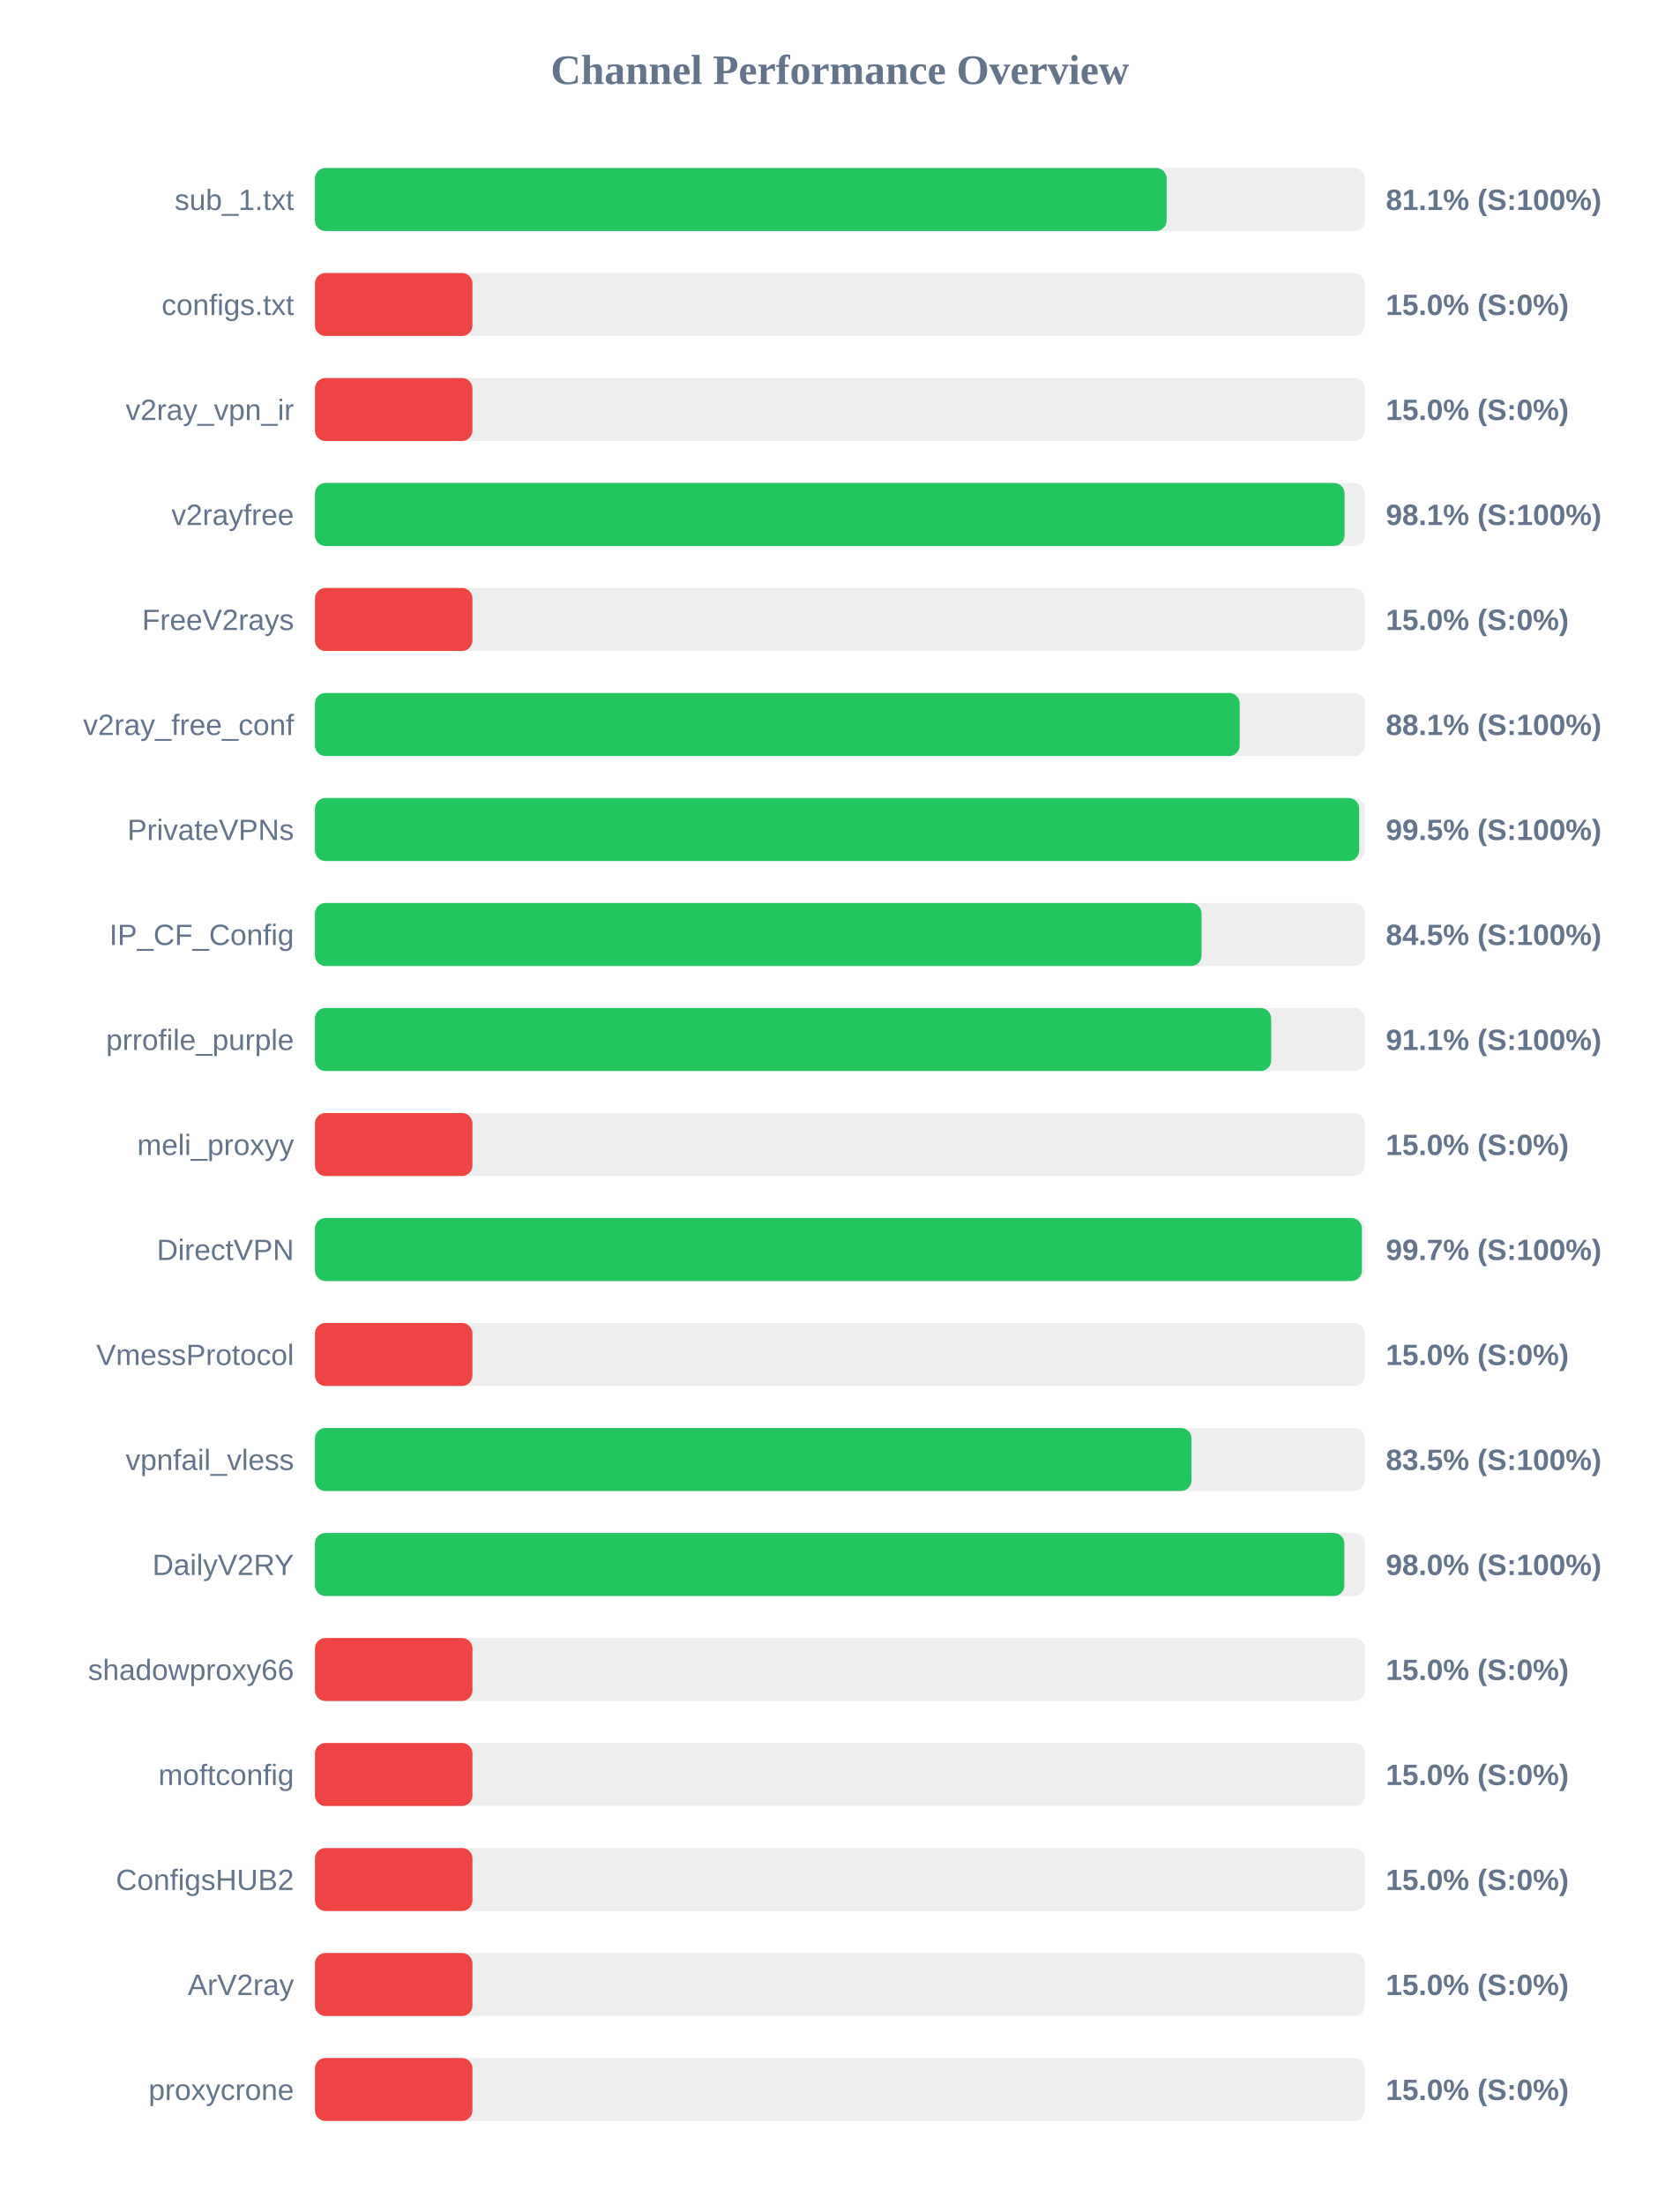
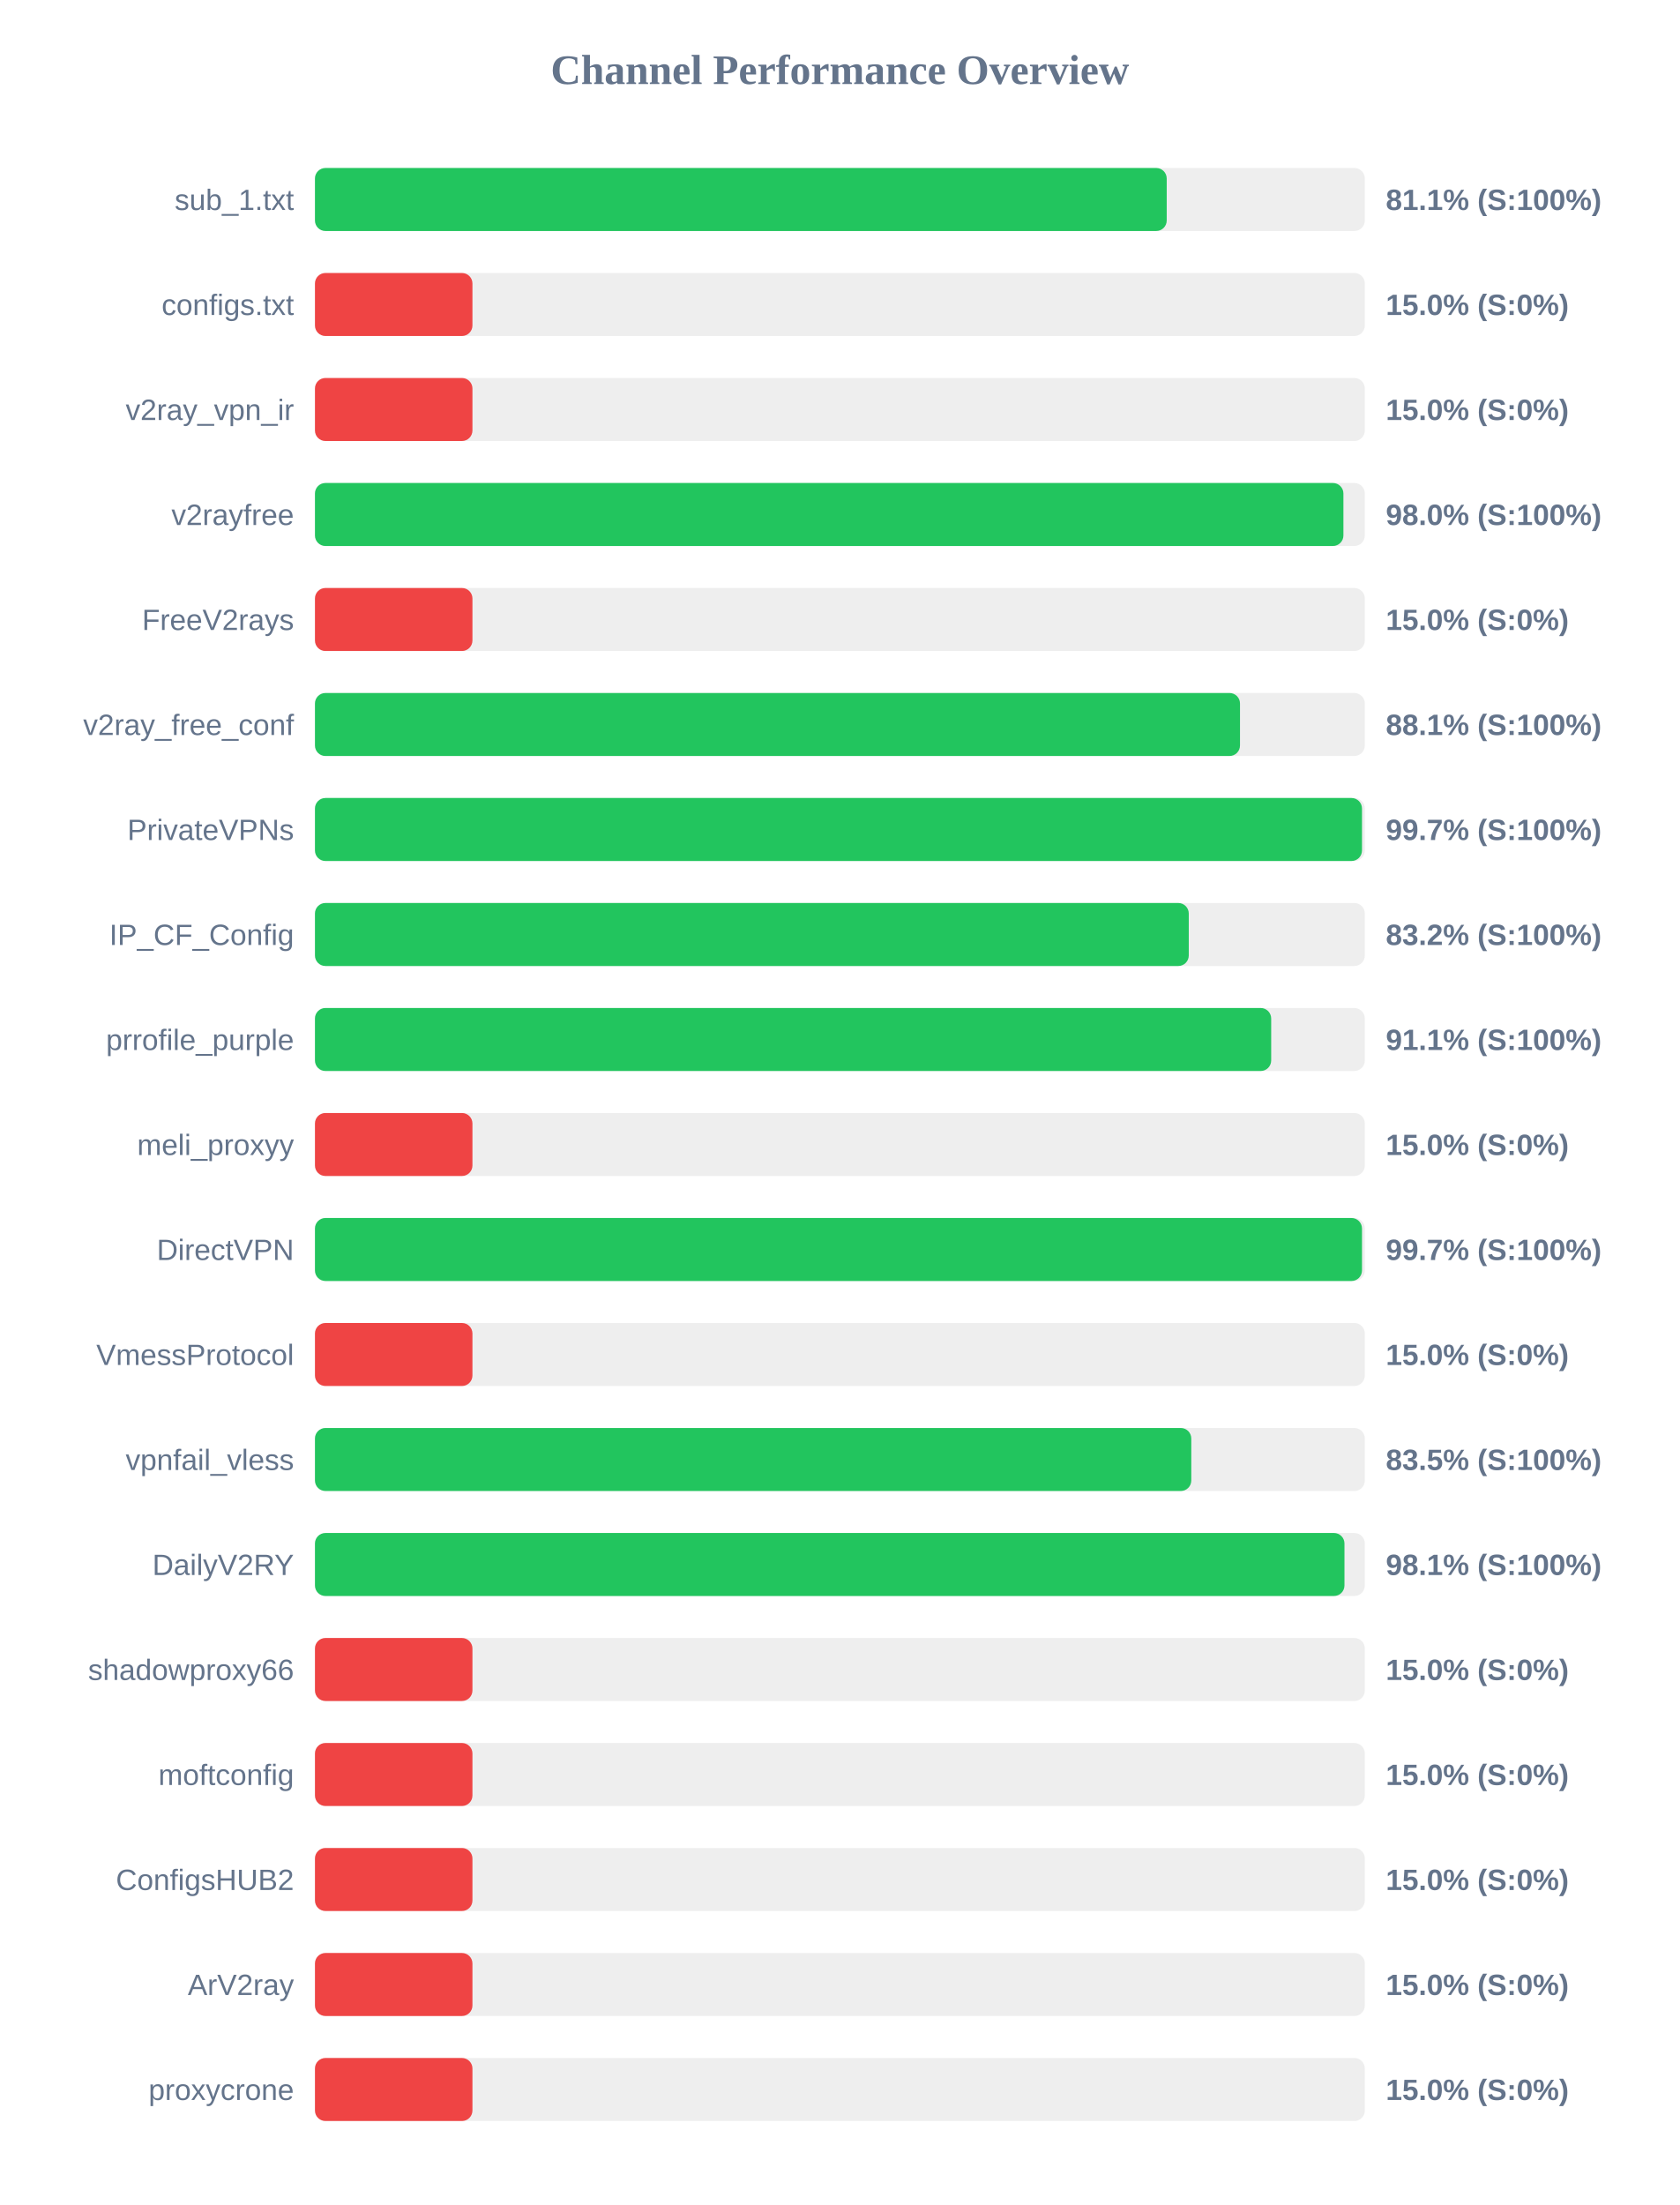
<svg xmlns="http://www.w3.org/2000/svg" width="800" height="1050" version="1.1">
  <style>
        .row { font: 14px Arial; fill: #64748b; }
        .score { font: bold 14px Arial; fill: #64748b; }
    </style>
  <text x="400" y="40" text-anchor="middle" font-size="20px" font-weight="bold" fill="#64748b">Channel Performance Overview</text>
  <rect x="150" y="80" width="500" height="30" fill="#eee" rx="5" />
-   <rect x="150" y="80" width="405.6" height="30" fill="#22c55e" rx="5" />
+   <rect x="150" y="80" width="405.65" height="30" fill="#22c55e" rx="5" />
  <text x="140" y="100" text-anchor="end" class="row">sub_1.txt</text>
  <text x="660" y="100" text-anchor="start" class="score">81.1% (S:100%)</text>
  <rect x="150" y="130" width="500" height="30" fill="#eee" rx="5" />
  <rect x="150" y="130" width="75.0" height="30" fill="#ef4444" rx="5" />
  <text x="140" y="150" text-anchor="end" class="row">configs.txt</text>
  <text x="660" y="150" text-anchor="start" class="score">15.0% (S:0%)</text>
  <rect x="150" y="180" width="500" height="30" fill="#eee" rx="5" />
  <rect x="150" y="180" width="75.0" height="30" fill="#ef4444" rx="5" />
  <text x="140" y="200" text-anchor="end" class="row">v2ray_vpn_ir</text>
  <text x="660" y="200" text-anchor="start" class="score">15.0% (S:0%)</text>
  <rect x="150" y="230" width="500" height="30" fill="#eee" rx="5" />
-   <rect x="150" y="230" width="490.35" height="30" fill="#22c55e" rx="5" />
+   <rect x="150" y="230" width="489.8" height="30" fill="#22c55e" rx="5" />
  <text x="140" y="250" text-anchor="end" class="row">v2rayfree</text>
-   <text x="660" y="250" text-anchor="start" class="score">98.1% (S:100%)</text>
+   <text x="660" y="250" text-anchor="start" class="score">98.0% (S:100%)</text>
  <rect x="150" y="280" width="500" height="30" fill="#eee" rx="5" />
  <rect x="150" y="280" width="75.0" height="30" fill="#ef4444" rx="5" />
  <text x="140" y="300" text-anchor="end" class="row">FreeV2rays</text>
  <text x="660" y="300" text-anchor="start" class="score">15.0% (S:0%)</text>
  <rect x="150" y="330" width="500" height="30" fill="#eee" rx="5" />
-   <rect x="150" y="330" width="440.4" height="30" fill="#22c55e" rx="5" />
+   <rect x="150" y="330" width="440.55" height="30" fill="#22c55e" rx="5" />
  <text x="140" y="350" text-anchor="end" class="row">v2ray_free_conf</text>
  <text x="660" y="350" text-anchor="start" class="score">88.1% (S:100%)</text>
  <rect x="150" y="380" width="500" height="30" fill="#eee" rx="5" />
-   <rect x="150" y="380" width="497.3" height="30" fill="#22c55e" rx="5" />
+   <rect x="150" y="380" width="498.65" height="30" fill="#22c55e" rx="5" />
  <text x="140" y="400" text-anchor="end" class="row">PrivateVPNs</text>
-   <text x="660" y="400" text-anchor="start" class="score">99.5% (S:100%)</text>
+   <text x="660" y="400" text-anchor="start" class="score">99.7% (S:100%)</text>
  <rect x="150" y="430" width="500" height="30" fill="#eee" rx="5" />
-   <rect x="150" y="430" width="422.25" height="30" fill="#22c55e" rx="5" />
+   <rect x="150" y="430" width="416.15" height="30" fill="#22c55e" rx="5" />
  <text x="140" y="450" text-anchor="end" class="row">IP_CF_Config</text>
-   <text x="660" y="450" text-anchor="start" class="score">84.5% (S:100%)</text>
+   <text x="660" y="450" text-anchor="start" class="score">83.2% (S:100%)</text>
  <rect x="150" y="480" width="500" height="30" fill="#eee" rx="5" />
  <rect x="150" y="480" width="455.4" height="30" fill="#22c55e" rx="5" />
  <text x="140" y="500" text-anchor="end" class="row">prrofile_purple</text>
  <text x="660" y="500" text-anchor="start" class="score">91.1% (S:100%)</text>
  <rect x="150" y="530" width="500" height="30" fill="#eee" rx="5" />
  <rect x="150" y="530" width="75.0" height="30" fill="#ef4444" rx="5" />
  <text x="140" y="550" text-anchor="end" class="row">meli_proxyy</text>
  <text x="660" y="550" text-anchor="start" class="score">15.0% (S:0%)</text>
  <rect x="150" y="580" width="500" height="30" fill="#eee" rx="5" />
-   <rect x="150" y="580" width="498.6" height="30" fill="#22c55e" rx="5" />
+   <rect x="150" y="580" width="498.65" height="30" fill="#22c55e" rx="5" />
  <text x="140" y="600" text-anchor="end" class="row">DirectVPN</text>
  <text x="660" y="600" text-anchor="start" class="score">99.7% (S:100%)</text>
  <rect x="150" y="630" width="500" height="30" fill="#eee" rx="5" />
  <rect x="150" y="630" width="75.0" height="30" fill="#ef4444" rx="5" />
  <text x="140" y="650" text-anchor="end" class="row">VmessProtocol</text>
  <text x="660" y="650" text-anchor="start" class="score">15.0% (S:0%)</text>
  <rect x="150" y="680" width="500" height="30" fill="#eee" rx="5" />
-   <rect x="150" y="680" width="417.45" height="30" fill="#22c55e" rx="5" />
+   <rect x="150" y="680" width="417.35" height="30" fill="#22c55e" rx="5" />
  <text x="140" y="700" text-anchor="end" class="row">vpnfail_vless</text>
  <text x="660" y="700" text-anchor="start" class="score">83.5% (S:100%)</text>
  <rect x="150" y="730" width="500" height="30" fill="#eee" rx="5" />
-   <rect x="150" y="730" width="490.25" height="30" fill="#22c55e" rx="5" />
+   <rect x="150" y="730" width="490.3" height="30" fill="#22c55e" rx="5" />
  <text x="140" y="750" text-anchor="end" class="row">DailyV2RY</text>
-   <text x="660" y="750" text-anchor="start" class="score">98.0% (S:100%)</text>
+   <text x="660" y="750" text-anchor="start" class="score">98.1% (S:100%)</text>
  <rect x="150" y="780" width="500" height="30" fill="#eee" rx="5" />
  <rect x="150" y="780" width="75.0" height="30" fill="#ef4444" rx="5" />
  <text x="140" y="800" text-anchor="end" class="row">shadowproxy66</text>
  <text x="660" y="800" text-anchor="start" class="score">15.0% (S:0%)</text>
  <rect x="150" y="830" width="500" height="30" fill="#eee" rx="5" />
  <rect x="150" y="830" width="75.0" height="30" fill="#ef4444" rx="5" />
  <text x="140" y="850" text-anchor="end" class="row">moftconfig</text>
  <text x="660" y="850" text-anchor="start" class="score">15.0% (S:0%)</text>
  <rect x="150" y="880" width="500" height="30" fill="#eee" rx="5" />
  <rect x="150" y="880" width="75.0" height="30" fill="#ef4444" rx="5" />
  <text x="140" y="900" text-anchor="end" class="row">ConfigsHUB2</text>
  <text x="660" y="900" text-anchor="start" class="score">15.0% (S:0%)</text>
  <rect x="150" y="930" width="500" height="30" fill="#eee" rx="5" />
  <rect x="150" y="930" width="75.0" height="30" fill="#ef4444" rx="5" />
  <text x="140" y="950" text-anchor="end" class="row">ArV2ray</text>
  <text x="660" y="950" text-anchor="start" class="score">15.0% (S:0%)</text>
  <rect x="150" y="980" width="500" height="30" fill="#eee" rx="5" />
  <rect x="150" y="980" width="75.0" height="30" fill="#ef4444" rx="5" />
  <text x="140" y="1000" text-anchor="end" class="row">proxycrone</text>
  <text x="660" y="1000" text-anchor="start" class="score">15.0% (S:0%)</text>
</svg>
